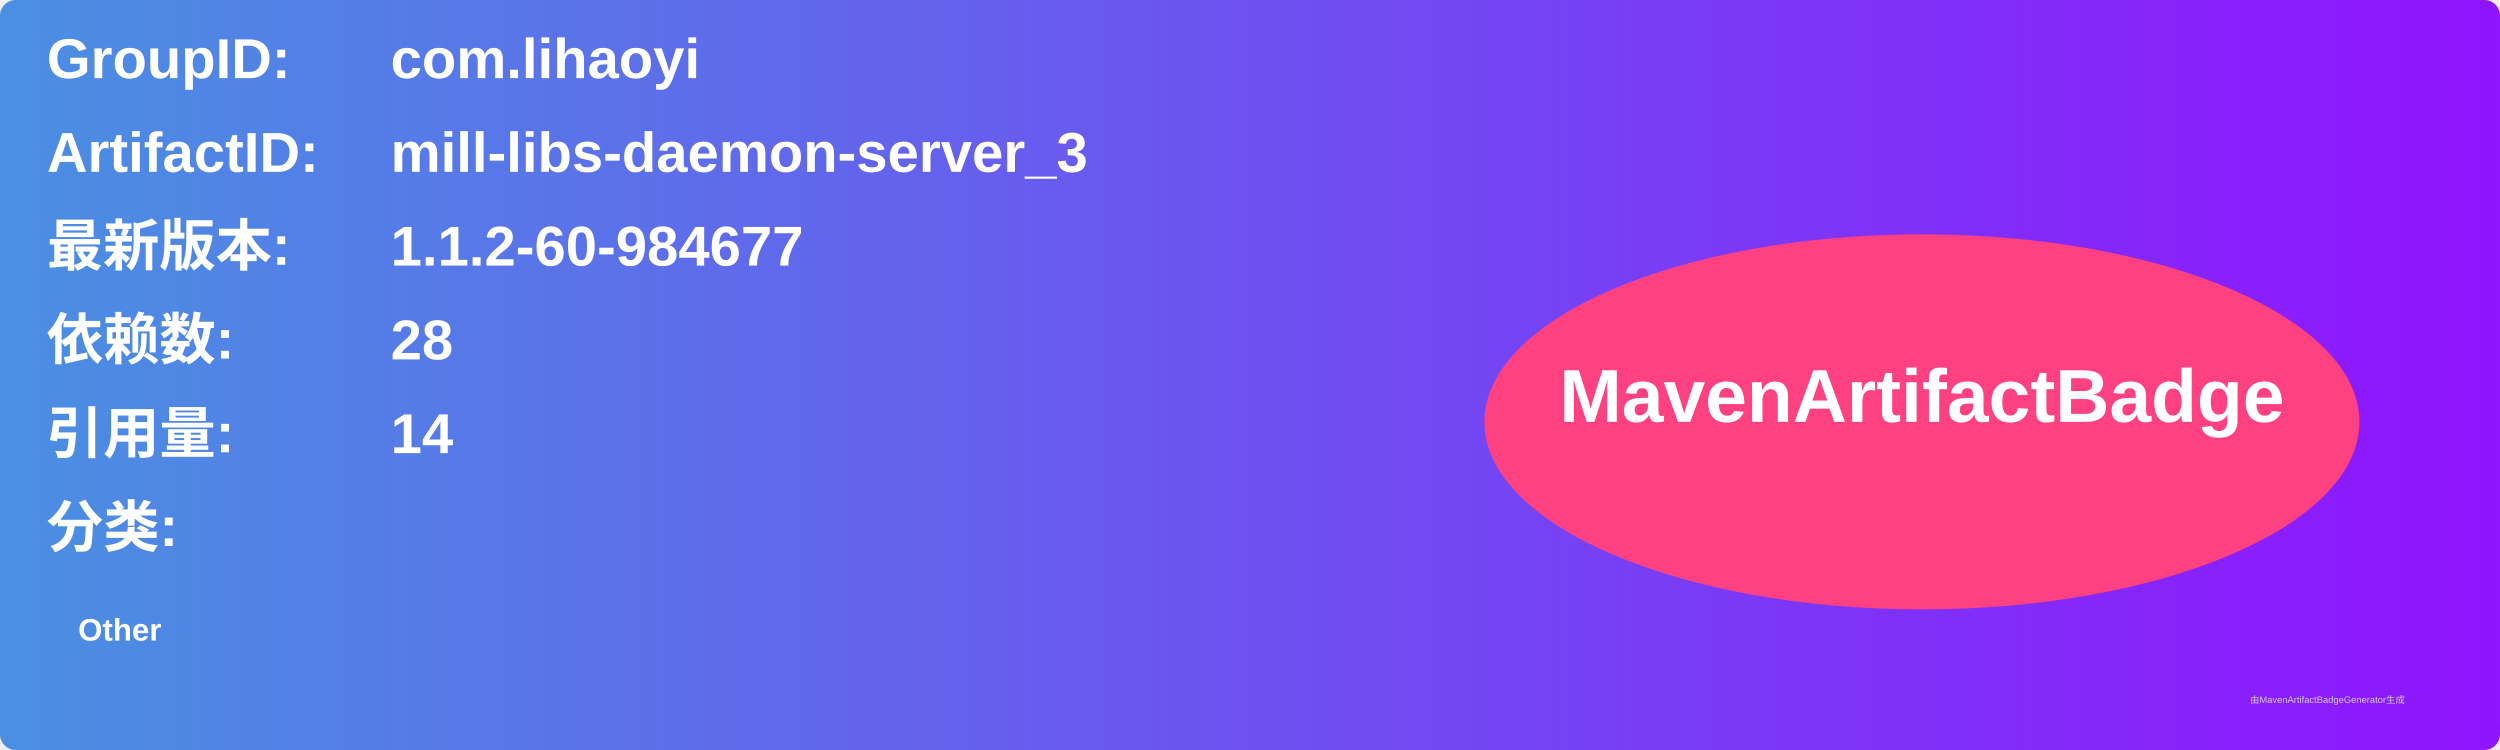
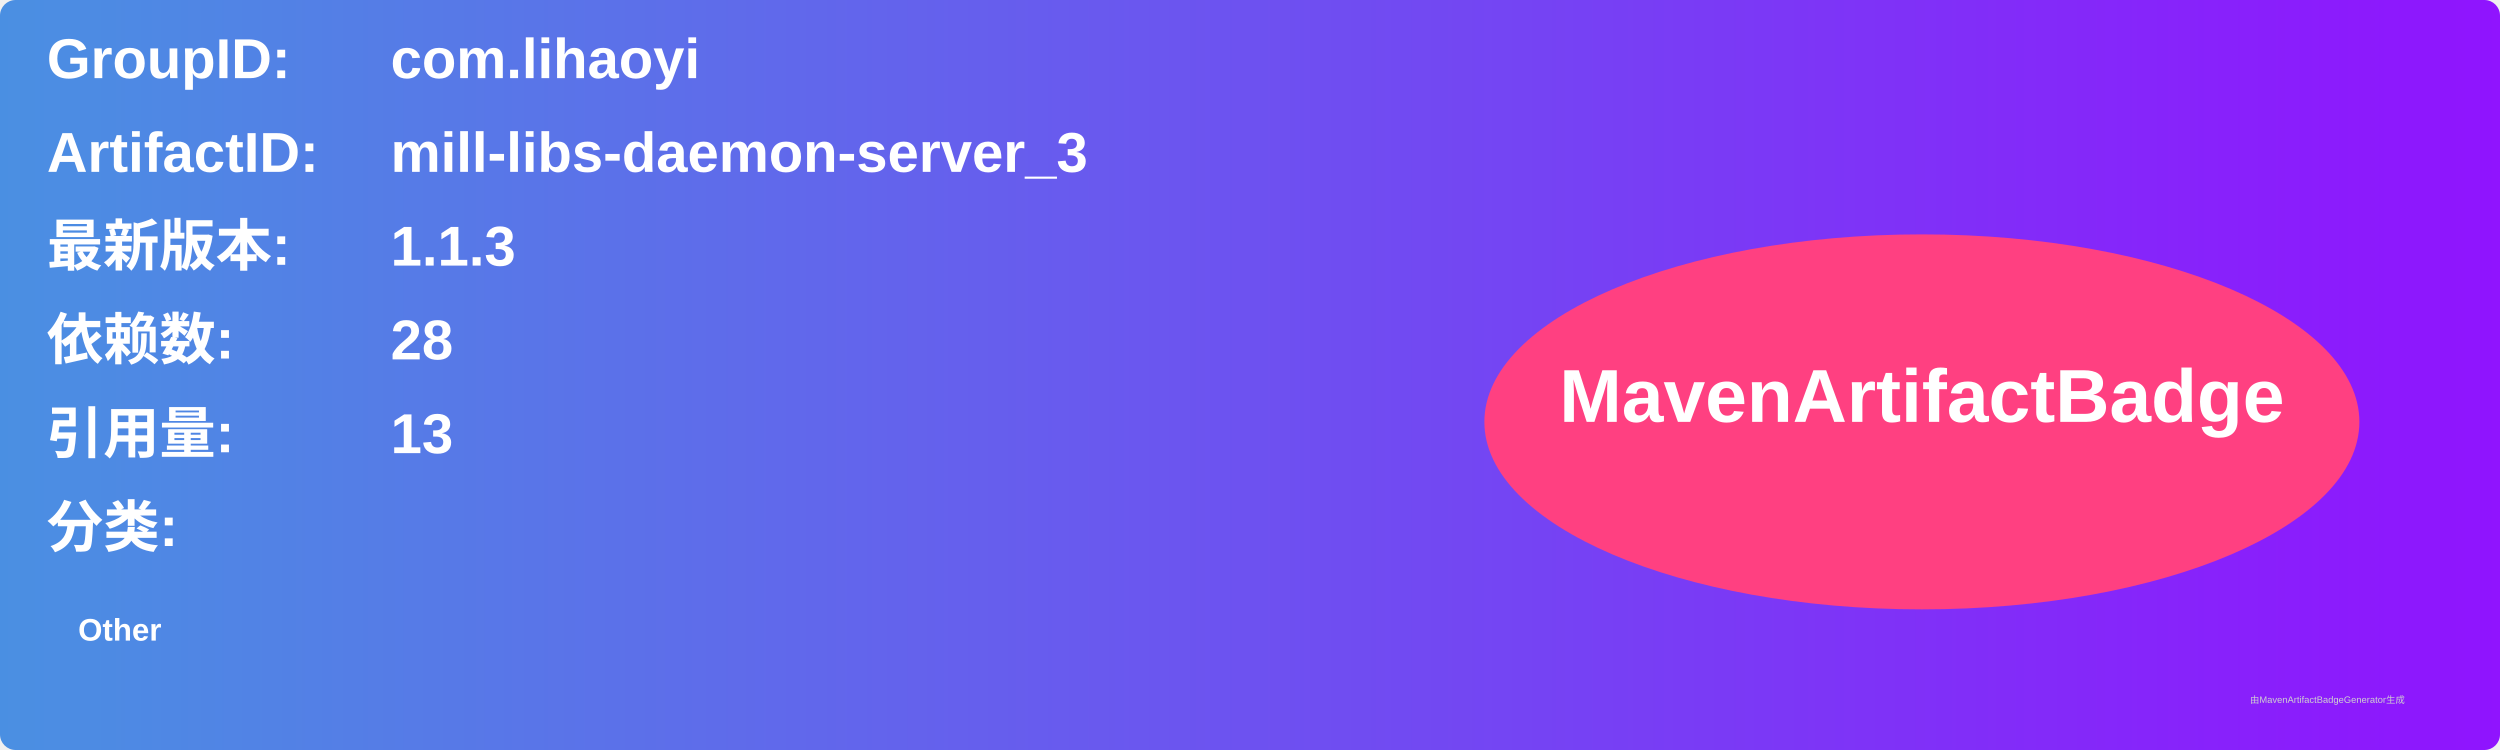
<svg xmlns="http://www.w3.org/2000/svg" width="800" height="240" viewBox="0 0 800 240">
  <linearGradient id="grad" x1="0%" y1="0%" x2="100%" y2="0%">
    <stop offset="0%" stop-color="#4a90e2" />
    <stop offset="100%" stop-color="#9013fe" />
  </linearGradient>
  <rect width="100%" height="100%" rx="5" ry="5" fill="url(#grad)" />
  <g transform="translate(15, 15)">
    <text x="0" y="10" font-family="Arial" font-size="18" fill="white" font-weight="bold" width="260">GroupID:</text>
    <text x="110" y="10" font-family="Arial" font-size="18" fill="white" font-weight="bold" width="460">com.lihaoyi</text>
    <text x="0" y="40" font-family="Arial" font-size="18" fill="white" font-weight="bold" width="260">ArtifactID:</text>
    <text x="110" y="40" font-family="Arial" font-size="18" fill="white" font-weight="bold" width="460">mill-libs-daemon-server_3</text>
    <text x="0" y="70" font-family="Arial" font-size="18" fill="white" font-weight="bold">最新版本:</text>
    <text x="110" y="70" font-family="Arial" font-size="18" fill="white" font-weight="bold">
-       <tspan font-weight="bold">1.1.2-60-984677</tspan>
+       <tspan font-weight="bold">1.1.3</tspan>
    </text>
    <text x="0" y="100" font-family="Arial" font-size="18" fill="white" font-weight="bold">依赖数: </text>
    <text x="110" y="100" font-family="Arial" font-size="18" fill="white">
      <tspan font-weight="bold">28</tspan>
    </text>
    <text x="0" y="130" font-family="Arial" font-size="18" fill="white" font-weight="bold">引用量: </text>
    <text x="110" y="130" font-family="Arial" font-size="18" fill="white">
-       <tspan font-weight="bold">14</tspan>
+       <tspan font-weight="bold">13</tspan>
    </text>
    <text x="0" y="160" font-family="Arial" font-size="18" fill="white" font-weight="bold">分类:</text>
    <text x="10" y="190" font-family="Arial" font-size="10" fill="white">
      <tspan font-weight="bold">Other</tspan>
    </text>
    <ellipse cx="600" cy="120" rx="140" ry="60" fill="#ff4081" />
    <text x="600" y="120" text-anchor="middle" font-family="Arial" font-size="24" fill="white" font-weight="bold">MavenArtifactBadge</text>
  </g>
  <text x="720" y="225" font-family="Arial" font-size="3" fill="#d0d0d0">由MavenArtifactBadgeGenerator生成</text>
</svg>
